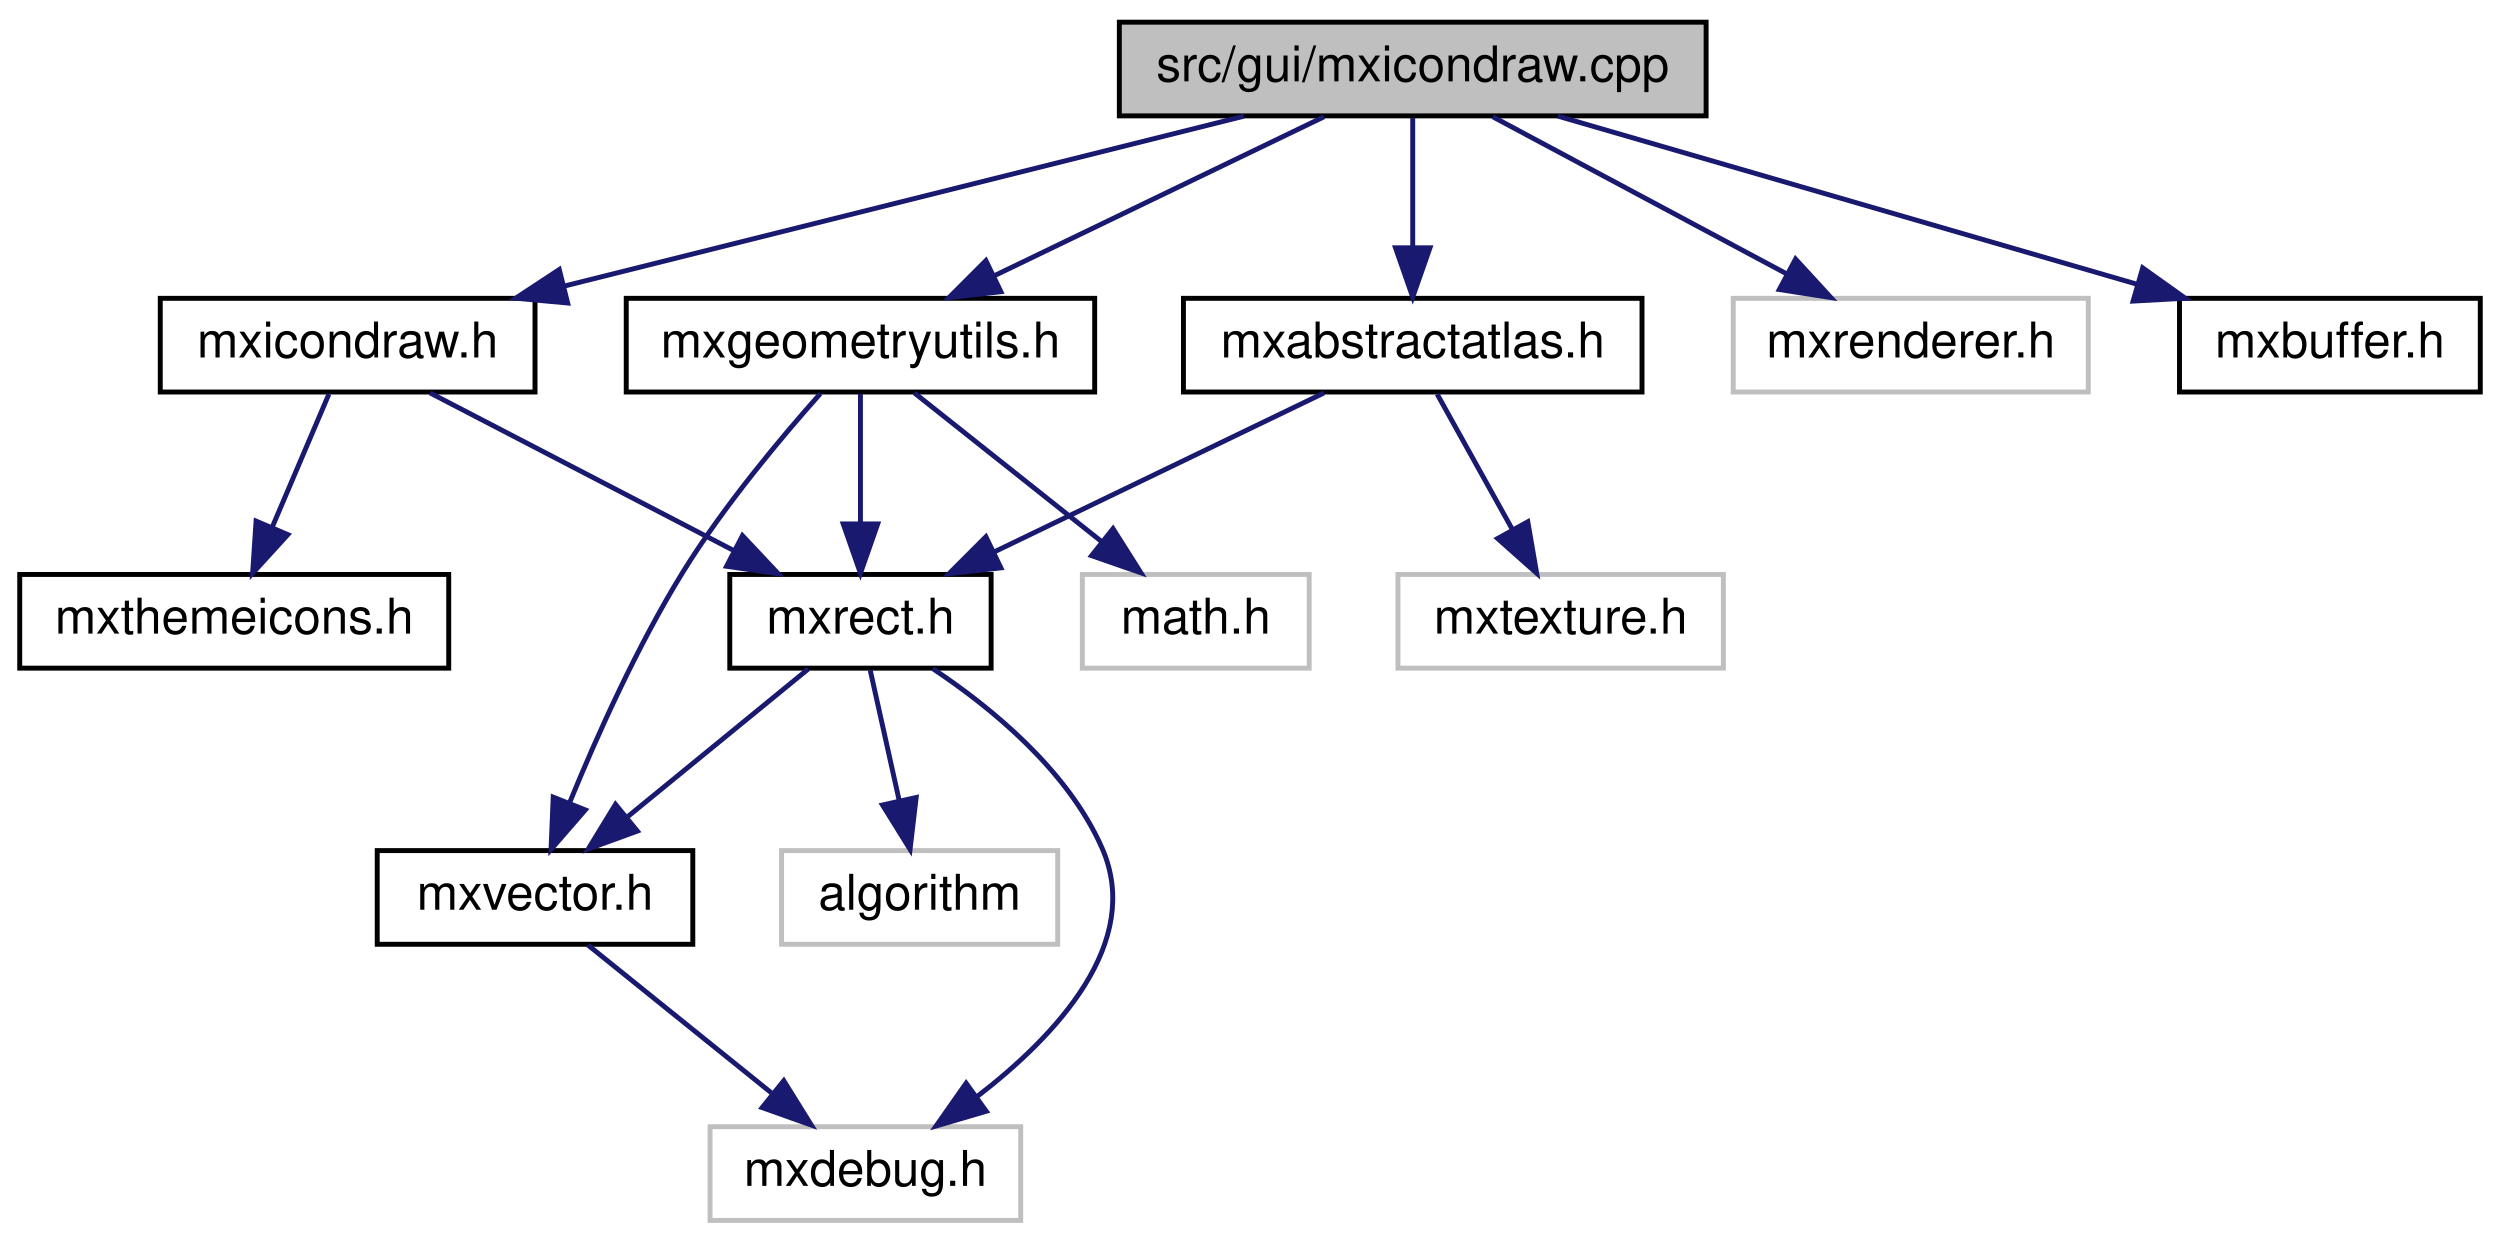
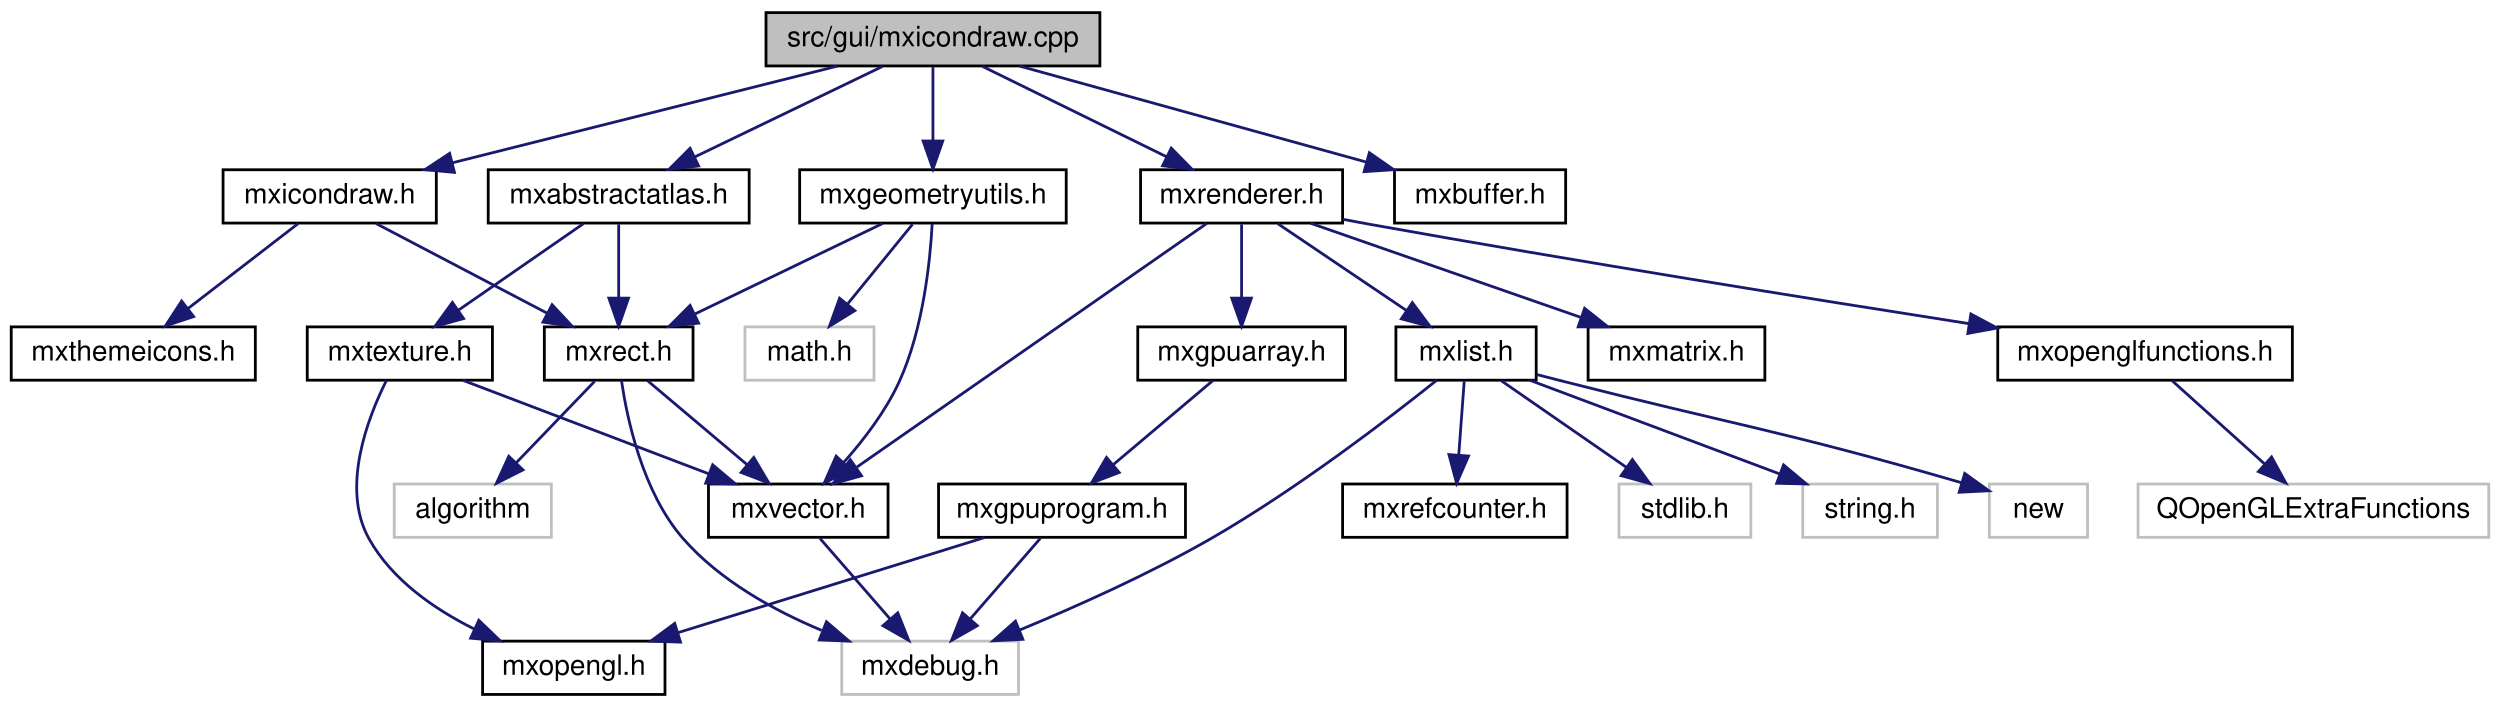
- <svg xmlns="http://www.w3.org/2000/svg" xmlns:xlink="http://www.w3.org/1999/xlink" width="507pt" height="252pt" viewBox="0.00 0.00 507.00 252.00">
+ <svg xmlns="http://www.w3.org/2000/svg" xmlns:xlink="http://www.w3.org/1999/xlink" width="891pt" height="252pt" viewBox="0.00 0.00 891.00 252.00">
  <g id="graph0" class="graph" transform="scale(1 1) rotate(0) translate(4 248)">
    <g id="node1" class="node">
      <g id="a_node1">
        <a xlink:title=" ">
-           <polygon fill="#bfbfbf" stroke="black" points="223,-224.5 223,-243.5 342,-243.5 342,-224.5 223,-224.5" />
-           <text text-anchor="middle" x="282.5" y="-231.5" font-family="Helvetica,sans-Serif" font-size="10.00">src/gui/mxicondraw.cpp</text>
+           <polygon fill="#bfbfbf" stroke="black" points="269,-224.5 269,-243.5 388,-243.5 388,-224.5 269,-224.5" />
+           <text text-anchor="middle" x="328.5" y="-231.5" font-family="Helvetica,sans-Serif" font-size="10.00">src/gui/mxicondraw.cpp</text>
        </a>
      </g>
    </g>
    <g id="node2" class="node">
      <g id="a_node2">
        <a xlink:href="mxicondraw_8h.html" target="_top" xlink:title=" ">
-           <polygon fill="none" stroke="black" points="28.5,-168.5 28.5,-187.5 104.5,-187.5 104.5,-168.5 28.5,-168.5" />
-           <text text-anchor="middle" x="66.5" y="-175.5" font-family="Helvetica,sans-Serif" font-size="10.00">mxicondraw.h</text>
+           <polygon fill="none" stroke="black" points="75.5,-168.5 75.5,-187.5 151.5,-187.5 151.5,-168.5 75.5,-168.5" />
+           <text text-anchor="middle" x="113.5" y="-175.5" font-family="Helvetica,sans-Serif" font-size="10.00">mxicondraw.h</text>
        </a>
      </g>
    </g>
    <g id="edge1" class="edge">
-       <path fill="none" stroke="midnightblue" d="M248.27,-224.44C210.99,-215.12 151.23,-200.18 110.49,-190" />
-       <polygon fill="midnightblue" stroke="midnightblue" points="111.12,-186.55 100.57,-187.52 109.42,-193.34 111.12,-186.55" />
+       <path fill="none" stroke="midnightblue" d="M294.43,-224.44C257.32,-215.12 197.84,-200.18 157.29,-190" />
+       <polygon fill="midnightblue" stroke="midnightblue" points="157.96,-186.56 147.41,-187.52 156.25,-193.35 157.96,-186.56" />
    </g>
    <g id="node8" class="node">
      <g id="a_node8">
        <a xlink:href="mxgeometryutils_8h.html" target="_top" xlink:title=" ">
-           <polygon fill="none" stroke="black" points="123,-168.5 123,-187.5 218,-187.5 218,-168.5 123,-168.5" />
-           <text text-anchor="middle" x="170.5" y="-175.5" font-family="Helvetica,sans-Serif" font-size="10.00">mxgeometryutils.h</text>
+           <polygon fill="none" stroke="black" points="281,-168.5 281,-187.5 376,-187.5 376,-168.5 281,-168.5" />
+           <text text-anchor="middle" x="328.5" y="-175.5" font-family="Helvetica,sans-Serif" font-size="10.00">mxgeometryutils.h</text>
        </a>
      </g>
    </g>
    <g id="edge8" class="edge">
-       <path fill="none" stroke="midnightblue" d="M264.51,-224.32C246.46,-215.62 218.45,-202.12 197.7,-192.11" />
-       <polygon fill="midnightblue" stroke="midnightblue" points="198.98,-188.84 188.45,-187.65 195.94,-195.15 198.98,-188.84" />
+       <path fill="none" stroke="midnightblue" d="M328.5,-224.08C328.5,-217.01 328.5,-206.86 328.5,-197.99" />
+       <polygon fill="midnightblue" stroke="midnightblue" points="332,-197.75 328.5,-187.75 325,-197.75 332,-197.75" />
    </g>
    <g id="node10" class="node">
      <g id="a_node10">
-         <a xlink:title=" ">
-           <polygon fill="none" stroke="#bfbfbf" points="347.5,-168.5 347.5,-187.5 419.5,-187.5 419.5,-168.5 347.5,-168.5" />
-           <text text-anchor="middle" x="383.5" y="-175.5" font-family="Helvetica,sans-Serif" font-size="10.00">mxrenderer.h</text>
+         <a xlink:href="mxrenderer_8h.html" target="_top" xlink:title=" ">
+           <polygon fill="none" stroke="black" points="402.5,-168.5 402.5,-187.5 474.5,-187.5 474.5,-168.5 402.5,-168.5" />
+           <text text-anchor="middle" x="438.5" y="-175.5" font-family="Helvetica,sans-Serif" font-size="10.00">mxrenderer.h</text>
        </a>
      </g>
    </g>
    <g id="edge12" class="edge">
-       <path fill="none" stroke="midnightblue" d="M298.73,-224.32C314.85,-215.7 339.8,-202.36 358.46,-192.39" />
-       <polygon fill="midnightblue" stroke="midnightblue" points="360.14,-195.46 367.31,-187.65 356.84,-189.28 360.14,-195.46" />
-     </g>
-     <g id="node11" class="node">
-       <g id="a_node11">
+       <path fill="none" stroke="midnightblue" d="M346.17,-224.32C363.89,-215.62 391.4,-202.12 411.79,-192.11" />
+       <polygon fill="midnightblue" stroke="midnightblue" points="413.44,-195.2 420.87,-187.65 410.35,-188.92 413.44,-195.2" />
+     </g>
+     <g id="node22" class="node">
+       <g id="a_node22">
        <a xlink:href="mxbuffer_8h.html" target="_top" xlink:title=" ">
-           <polygon fill="none" stroke="black" points="438,-168.5 438,-187.5 499,-187.5 499,-168.5 438,-168.5" />
-           <text text-anchor="middle" x="468.5" y="-175.5" font-family="Helvetica,sans-Serif" font-size="10.00">mxbuffer.h</text>
-         </a>
-       </g>
-     </g>
-     <g id="edge13" class="edge">
-       <path fill="none" stroke="midnightblue" d="M311.97,-224.44C343.67,-215.24 394.23,-200.56 429.27,-190.39" />
-       <polygon fill="midnightblue" stroke="midnightblue" points="430.54,-193.67 439.17,-187.52 428.59,-186.94 430.54,-193.67" />
-     </g>
-     <g id="node12" class="node">
-       <g id="a_node12">
+           <polygon fill="none" stroke="black" points="493,-168.5 493,-187.5 554,-187.5 554,-168.5 493,-168.5" />
+           <text text-anchor="middle" x="523.5" y="-175.5" font-family="Helvetica,sans-Serif" font-size="10.00">mxbuffer.h</text>
+         </a>
+       </g>
+     </g>
+     <g id="edge27" class="edge">
+       <path fill="none" stroke="midnightblue" d="M359.4,-224.44C392.77,-215.2 446.09,-200.44 482.85,-190.26" />
+       <polygon fill="midnightblue" stroke="midnightblue" points="484.04,-193.56 492.75,-187.52 482.17,-186.81 484.04,-193.56" />
+     </g>
+     <g id="node23" class="node">
+       <g id="a_node23">
        <a xlink:href="mxabstractatlas_8h.html" target="_top" xlink:title=" ">
-           <polygon fill="none" stroke="black" points="236,-168.5 236,-187.5 329,-187.5 329,-168.5 236,-168.5" />
-           <text text-anchor="middle" x="282.5" y="-175.5" font-family="Helvetica,sans-Serif" font-size="10.00">mxabstractatlas.h</text>
-         </a>
-       </g>
-     </g>
-     <g id="edge14" class="edge">
-       <path fill="none" stroke="midnightblue" d="M282.5,-224.08C282.5,-217.01 282.5,-206.86 282.5,-197.99" />
-       <polygon fill="midnightblue" stroke="midnightblue" points="286,-197.75 282.5,-187.75 279,-197.75 286,-197.75" />
+           <polygon fill="none" stroke="black" points="170,-168.5 170,-187.5 263,-187.5 263,-168.5 170,-168.5" />
+           <text text-anchor="middle" x="216.5" y="-175.5" font-family="Helvetica,sans-Serif" font-size="10.00">mxabstractatlas.h</text>
+         </a>
+       </g>
+     </g>
+     <g id="edge28" class="edge">
+       <path fill="none" stroke="midnightblue" d="M310.51,-224.32C292.46,-215.62 264.45,-202.12 243.7,-192.11" />
+       <polygon fill="midnightblue" stroke="midnightblue" points="244.98,-188.84 234.45,-187.65 241.94,-195.15 244.98,-188.84" />
    </g>
    <g id="node3" class="node">
      <g id="a_node3">
        <a xlink:href="mxthemeicons_8h.html" target="_top" xlink:title=" ">
          <polygon fill="none" stroke="black" points="0,-112.5 0,-131.5 87,-131.5 87,-112.5 0,-112.5" />
          <text text-anchor="middle" x="43.5" y="-119.5" font-family="Helvetica,sans-Serif" font-size="10.00">mxthemeicons.h</text>
        </a>
      </g>
    </g>
    <g id="edge2" class="edge">
-       <path fill="none" stroke="midnightblue" d="M62.7,-168.08C59.59,-160.77 55.08,-150.18 51.21,-141.1" />
-       <polygon fill="midnightblue" stroke="midnightblue" points="54.37,-139.58 47.23,-131.75 47.93,-142.32 54.37,-139.58" />
+       <path fill="none" stroke="midnightblue" d="M102.25,-168.32C91.7,-160.18 75.7,-147.84 63.06,-138.09" />
+       <polygon fill="midnightblue" stroke="midnightblue" points="65.01,-135.17 54.95,-131.83 60.73,-140.71 65.01,-135.17" />
    </g>
    <g id="node4" class="node">
      <g id="a_node4">
        <a xlink:href="mxrect_8h.html" target="_top" xlink:title=" ">
-           <polygon fill="none" stroke="black" points="144,-112.5 144,-131.5 197,-131.5 197,-112.5 144,-112.5" />
-           <text text-anchor="middle" x="170.5" y="-119.5" font-family="Helvetica,sans-Serif" font-size="10.00">mxrect.h</text>
+           <polygon fill="none" stroke="black" points="190,-112.5 190,-131.5 243,-131.5 243,-112.5 190,-112.5" />
+           <text text-anchor="middle" x="216.5" y="-119.5" font-family="Helvetica,sans-Serif" font-size="10.00">mxrect.h</text>
        </a>
      </g>
    </g>
    <g id="edge3" class="edge">
-       <path fill="none" stroke="midnightblue" d="M83.21,-168.32C99.81,-159.7 125.5,-146.36 144.72,-136.39" />
-       <polygon fill="midnightblue" stroke="midnightblue" points="146.57,-139.37 153.83,-131.65 143.34,-133.16 146.57,-139.37" />
+       <path fill="none" stroke="midnightblue" d="M130.05,-168.32C146.49,-159.7 171.93,-146.36 190.97,-136.39" />
+       <polygon fill="midnightblue" stroke="midnightblue" points="192.76,-139.4 199.99,-131.65 189.51,-133.2 192.76,-139.4" />
    </g>
    <g id="node5" class="node">
      <g id="a_node5">
        <a xlink:title=" ">
-           <polygon fill="none" stroke="#bfbfbf" points="140,-0.5 140,-19.5 203,-19.5 203,-0.5 140,-0.5" />
-           <text text-anchor="middle" x="171.5" y="-7.5" font-family="Helvetica,sans-Serif" font-size="10.00">mxdebug.h</text>
+           <polygon fill="none" stroke="#bfbfbf" points="296,-0.5 296,-19.5 359,-19.5 359,-0.5 296,-0.5" />
+           <text text-anchor="middle" x="327.5" y="-7.5" font-family="Helvetica,sans-Serif" font-size="10.00">mxdebug.h</text>
        </a>
      </g>
    </g>
    <g id="edge4" class="edge">
-       <path fill="none" stroke="midnightblue" d="M185.16,-112.4C196.91,-104.58 212.53,-91.86 219.5,-76 227.91,-56.86 210.26,-37.98 194.05,-25.54" />
-       <polygon fill="midnightblue" stroke="midnightblue" points="196.01,-22.64 185.84,-19.65 191.93,-28.33 196.01,-22.64" />
+       <path fill="none" stroke="midnightblue" d="M217.49,-112.4C219.46,-98.9 224.99,-72.57 239.5,-56 252.54,-41.11 271.7,-30.5 288.81,-23.34" />
+       <polygon fill="midnightblue" stroke="midnightblue" points="290.55,-26.41 298.59,-19.51 288,-19.9 290.55,-26.41" />
    </g>
    <g id="node6" class="node">
      <g id="a_node6">
        <a xlink:href="mxvector_8h.html" target="_top" xlink:title=" ">
-           <polygon fill="none" stroke="black" points="72.5,-56.5 72.5,-75.5 136.5,-75.5 136.5,-56.5 72.5,-56.5" />
-           <text text-anchor="middle" x="104.5" y="-63.5" font-family="Helvetica,sans-Serif" font-size="10.00">mxvector.h</text>
+           <polygon fill="none" stroke="black" points="248.5,-56.5 248.5,-75.5 312.5,-75.5 312.5,-56.5 248.5,-56.5" />
+           <text text-anchor="middle" x="280.5" y="-63.5" font-family="Helvetica,sans-Serif" font-size="10.00">mxvector.h</text>
        </a>
      </g>
    </g>
    <g id="edge5" class="edge">
-       <path fill="none" stroke="midnightblue" d="M159.9,-112.32C150.04,-104.26 135.15,-92.08 123.28,-82.37" />
-       <polygon fill="midnightblue" stroke="midnightblue" points="125.25,-79.46 115.3,-75.83 120.82,-84.88 125.25,-79.46" />
+       <path fill="none" stroke="midnightblue" d="M226.78,-112.32C236.34,-104.26 250.78,-92.08 262.28,-82.37" />
+       <polygon fill="midnightblue" stroke="midnightblue" points="264.64,-84.96 270.03,-75.83 260.13,-79.61 264.64,-84.96" />
    </g>
    <g id="node7" class="node">
      <g id="a_node7">
        <a xlink:title=" ">
-           <polygon fill="none" stroke="#bfbfbf" points="154.5,-56.5 154.5,-75.5 210.5,-75.5 210.5,-56.5 154.5,-56.5" />
-           <text text-anchor="middle" x="182.5" y="-63.5" font-family="Helvetica,sans-Serif" font-size="10.00">algorithm</text>
+           <polygon fill="none" stroke="#bfbfbf" points="136.5,-56.5 136.5,-75.5 192.5,-75.5 192.5,-56.5 136.5,-56.5" />
+           <text text-anchor="middle" x="164.5" y="-63.5" font-family="Helvetica,sans-Serif" font-size="10.00">algorithm</text>
        </a>
      </g>
    </g>
    <g id="edge7" class="edge">
-       <path fill="none" stroke="midnightblue" d="M172.48,-112.08C174.07,-104.93 176.36,-94.64 178.35,-85.69" />
-       <polygon fill="midnightblue" stroke="midnightblue" points="181.8,-86.27 180.56,-75.75 174.97,-84.75 181.8,-86.27" />
+       <path fill="none" stroke="midnightblue" d="M207.91,-112.08C200.34,-104.22 189.12,-92.57 179.99,-83.08" />
+       <polygon fill="midnightblue" stroke="midnightblue" points="182.38,-80.53 172.93,-75.75 177.34,-85.38 182.38,-80.53" />
    </g>
    <g id="edge6" class="edge">
-       <path fill="none" stroke="midnightblue" d="M115.26,-56.32C125.27,-48.26 140.39,-36.08 152.43,-26.37" />
-       <polygon fill="midnightblue" stroke="midnightblue" points="154.95,-28.83 160.54,-19.83 150.56,-23.38 154.95,-28.83" />
+       <path fill="none" stroke="midnightblue" d="M288.26,-56.08C295.04,-48.3 305.04,-36.8 313.26,-27.37" />
+       <polygon fill="midnightblue" stroke="midnightblue" points="315.96,-29.59 319.88,-19.75 310.68,-25 315.96,-29.59" />
    </g>
    <g id="edge10" class="edge">
-       <path fill="none" stroke="midnightblue" d="M170.5,-168.08C170.5,-161.01 170.5,-150.86 170.5,-141.99" />
-       <polygon fill="midnightblue" stroke="midnightblue" points="174,-141.75 170.5,-131.75 167,-141.75 174,-141.75" />
+       <path fill="none" stroke="midnightblue" d="M310.51,-168.32C292.46,-159.62 264.45,-146.12 243.7,-136.11" />
+       <polygon fill="midnightblue" stroke="midnightblue" points="244.98,-132.84 234.45,-131.65 241.94,-139.15 244.98,-132.84" />
    </g>
    <g id="edge9" class="edge">
-       <path fill="none" stroke="midnightblue" d="M162.37,-168.18C154.58,-159.44 142.81,-145.45 134.5,-132 125.22,-116.98 117,-98.62 111.53,-85.25" />
-       <polygon fill="midnightblue" stroke="midnightblue" points="114.7,-83.75 107.75,-75.75 108.19,-86.34 114.7,-83.75" />
+       <path fill="none" stroke="midnightblue" d="M328.23,-168.18C327.53,-155.29 325.09,-130.79 316.5,-112 311.69,-101.46 303.86,-91.25 296.74,-83.23" />
+       <polygon fill="midnightblue" stroke="midnightblue" points="299.11,-80.64 289.72,-75.74 294,-85.43 299.11,-80.64" />
    </g>
    <g id="node9" class="node">
      <g id="a_node9">
        <a xlink:title=" ">
-           <polygon fill="none" stroke="#bfbfbf" points="215.5,-112.5 215.5,-131.5 261.5,-131.5 261.5,-112.5 215.5,-112.5" />
-           <text text-anchor="middle" x="238.5" y="-119.5" font-family="Helvetica,sans-Serif" font-size="10.00">math.h</text>
+           <polygon fill="none" stroke="#bfbfbf" points="261.5,-112.5 261.5,-131.5 307.5,-131.5 307.5,-112.5 261.5,-112.5" />
+           <text text-anchor="middle" x="284.5" y="-119.5" font-family="Helvetica,sans-Serif" font-size="10.00">math.h</text>
        </a>
      </g>
    </g>
    <g id="edge11" class="edge">
-       <path fill="none" stroke="midnightblue" d="M181.43,-168.32C191.67,-160.18 207.22,-147.84 219.5,-138.09" />
-       <polygon fill="midnightblue" stroke="midnightblue" points="221.72,-140.79 227.38,-131.83 217.37,-135.31 221.72,-140.79" />
+       <path fill="none" stroke="midnightblue" d="M321.23,-168.08C314.96,-160.38 305.71,-149.03 298.07,-139.65" />
+       <polygon fill="midnightblue" stroke="midnightblue" points="300.66,-137.29 291.63,-131.75 295.23,-141.71 300.66,-137.29" />
+     </g>
+     <g id="edge26" class="edge">
+       <path fill="none" stroke="midnightblue" d="M426.1,-168.37C399.1,-149.57 334.75,-104.77 301.38,-81.53" />
+       <polygon fill="midnightblue" stroke="midnightblue" points="303.05,-78.43 292.84,-75.59 299.05,-84.18 303.05,-78.43" />
+     </g>
+     <g id="node11" class="node">
+       <g id="a_node11">
+         <a xlink:href="mxlist_8h.html" target="_top" xlink:title=" ">
+           <polygon fill="none" stroke="black" points="493.5,-112.5 493.5,-131.5 543.5,-131.5 543.5,-112.5 493.5,-112.5" />
+           <text text-anchor="middle" x="518.5" y="-119.5" font-family="Helvetica,sans-Serif" font-size="10.00">mxlist.h</text>
+         </a>
+       </g>
+     </g>
+     <g id="edge13" class="edge">
+       <path fill="none" stroke="midnightblue" d="M451.35,-168.32C463.72,-159.98 482.63,-147.21 497.24,-137.35" />
+       <polygon fill="midnightblue" stroke="midnightblue" points="499.35,-140.15 505.68,-131.65 495.43,-134.35 499.35,-140.15" />
+     </g>
+     <g id="node16" class="node">
+       <g id="a_node16">
+         <a xlink:href="mxgpuarray_8h.html" target="_top" xlink:title=" ">
+           <polygon fill="none" stroke="black" points="401.5,-112.5 401.5,-131.5 475.5,-131.5 475.5,-112.5 401.5,-112.5" />
+           <text text-anchor="middle" x="438.5" y="-119.5" font-family="Helvetica,sans-Serif" font-size="10.00">mxgpuarray.h</text>
+         </a>
+       </g>
+     </g>
+     <g id="edge19" class="edge">
+       <path fill="none" stroke="midnightblue" d="M438.5,-168.08C438.5,-161.01 438.5,-150.86 438.5,-141.99" />
+       <polygon fill="midnightblue" stroke="midnightblue" points="442,-141.75 438.5,-131.75 435,-141.75 442,-141.75" />
+     </g>
+     <g id="node19" class="node">
+       <g id="a_node19">
+         <a xlink:href="mxmatrix_8h.html" target="_top" xlink:title=" ">
+           <polygon fill="none" stroke="black" points="562,-112.5 562,-131.5 625,-131.5 625,-112.5 562,-112.5" />
+           <text text-anchor="middle" x="593.5" y="-119.5" font-family="Helvetica,sans-Serif" font-size="10.00">mxmatrix.h</text>
+         </a>
+       </g>
+     </g>
+     <g id="edge23" class="edge">
+       <path fill="none" stroke="midnightblue" d="M463.06,-168.44C489.02,-159.4 530.17,-145.06 559.3,-134.92" />
+       <polygon fill="midnightblue" stroke="midnightblue" points="560.76,-138.11 569.05,-131.52 558.46,-131.5 560.76,-138.11" />
+     </g>
+     <g id="node20" class="node">
+       <g id="a_node20">
+         <a xlink:href="mxopenglfunctions_8h.html" target="_top" xlink:title=" ">
+           <polygon fill="none" stroke="black" points="708,-112.5 708,-131.5 813,-131.5 813,-112.5 708,-112.5" />
+           <text text-anchor="middle" x="760.5" y="-119.5" font-family="Helvetica,sans-Serif" font-size="10.00">mxopenglfunctions.h</text>
+         </a>
+       </g>
+     </g>
+     <g id="edge24" class="edge">
+       <path fill="none" stroke="midnightblue" d="M474.64,-169.82C477.97,-169.19 481.3,-168.57 484.5,-168 557.49,-154.91 641.64,-141.42 697.64,-132.67" />
+       <polygon fill="midnightblue" stroke="midnightblue" points="698.42,-136.09 707.76,-131.09 697.34,-129.17 698.42,-136.09" />
+     </g>
+     <g id="edge14" class="edge">
+       <path fill="none" stroke="midnightblue" d="M508.04,-112.48C491.57,-99.31 458.31,-73.7 427.5,-56 405.51,-43.37 379.33,-31.7 359.28,-23.41" />
+       <polygon fill="midnightblue" stroke="midnightblue" points="360.55,-20.15 349.97,-19.62 357.91,-26.63 360.55,-20.15" />
+     </g>
+     <g id="node12" class="node">
+       <g id="a_node12">
+         <a xlink:href="mxrefcounter_8h.html" target="_top" xlink:title=" ">
+           <polygon fill="none" stroke="black" points="474.5,-56.5 474.5,-75.5 554.5,-75.5 554.5,-56.5 474.5,-56.5" />
+           <text text-anchor="middle" x="514.5" y="-63.5" font-family="Helvetica,sans-Serif" font-size="10.00">mxrefcounter.h</text>
+         </a>
+       </g>
    </g>
    <g id="edge15" class="edge">
-       <path fill="none" stroke="midnightblue" d="M264.51,-168.32C246.46,-159.62 218.45,-146.12 197.7,-136.11" />
-       <polygon fill="midnightblue" stroke="midnightblue" points="198.98,-132.84 188.45,-131.65 195.94,-139.15 198.98,-132.84" />
+       <path fill="none" stroke="midnightblue" d="M517.84,-112.08C517.32,-105.01 516.56,-94.86 515.91,-85.99" />
+       <polygon fill="midnightblue" stroke="midnightblue" points="519.38,-85.47 515.15,-75.75 512.4,-85.98 519.38,-85.47" />
    </g>
    <g id="node13" class="node">
      <g id="a_node13">
        <a xlink:title=" ">
-           <polygon fill="none" stroke="#bfbfbf" points="279.5,-112.5 279.5,-131.5 345.5,-131.5 345.5,-112.5 279.5,-112.5" />
-           <text text-anchor="middle" x="312.5" y="-119.5" font-family="Helvetica,sans-Serif" font-size="10.00">mxtexture.h</text>
+           <polygon fill="none" stroke="#bfbfbf" points="573,-56.5 573,-75.5 620,-75.5 620,-56.5 573,-56.5" />
+           <text text-anchor="middle" x="596.5" y="-63.5" font-family="Helvetica,sans-Serif" font-size="10.00">stdlib.h</text>
        </a>
      </g>
    </g>
    <g id="edge16" class="edge">
-       <path fill="none" stroke="midnightblue" d="M287.45,-168.08C291.6,-160.61 297.65,-149.72 302.77,-140.52" />
-       <polygon fill="midnightblue" stroke="midnightblue" points="305.84,-142.19 307.64,-131.75 299.72,-138.79 305.84,-142.19" />
+       <path fill="none" stroke="midnightblue" d="M531.03,-112.32C543.09,-103.98 561.53,-91.21 575.77,-81.35" />
+       <polygon fill="midnightblue" stroke="midnightblue" points="577.77,-84.22 584,-75.65 573.78,-78.47 577.77,-84.22" />
+     </g>
+     <g id="node14" class="node">
+       <g id="a_node14">
+         <a xlink:title=" ">
+           <polygon fill="none" stroke="#bfbfbf" points="638.5,-56.5 638.5,-75.5 686.5,-75.5 686.5,-56.5 638.5,-56.5" />
+           <text text-anchor="middle" x="662.5" y="-63.5" font-family="Helvetica,sans-Serif" font-size="10.00">string.h</text>
+         </a>
+       </g>
+     </g>
+     <g id="edge17" class="edge">
+       <path fill="none" stroke="midnightblue" d="M541.32,-112.44C565.33,-103.44 603.33,-89.19 630.37,-79.05" />
+       <polygon fill="midnightblue" stroke="midnightblue" points="631.66,-82.3 639.79,-75.52 629.2,-75.75 631.66,-82.3" />
+     </g>
+     <g id="node15" class="node">
+       <g id="a_node15">
+         <a xlink:title=" ">
+           <polygon fill="none" stroke="#bfbfbf" points="705,-56.5 705,-75.5 740,-75.5 740,-56.5 705,-56.5" />
+           <text text-anchor="middle" x="722.5" y="-63.5" font-family="Helvetica,sans-Serif" font-size="10.00">new</text>
+         </a>
+       </g>
+     </g>
+     <g id="edge18" class="edge">
+       <path fill="none" stroke="midnightblue" d="M543.73,-114.5C547.02,-113.66 550.34,-112.81 553.5,-112 613.63,-96.65 631.38,-94.49 695.09,-75.95" />
+       <polygon fill="midnightblue" stroke="midnightblue" points="696.23,-79.27 704.84,-73.09 694.26,-72.55 696.23,-79.27" />
+     </g>
+     <g id="node17" class="node">
+       <g id="a_node17">
+         <a xlink:href="mxgpuprogram_8h.html" target="_top" xlink:title=" ">
+           <polygon fill="none" stroke="black" points="330.5,-56.5 330.5,-75.5 418.5,-75.5 418.5,-56.5 330.5,-56.5" />
+           <text text-anchor="middle" x="374.5" y="-63.5" font-family="Helvetica,sans-Serif" font-size="10.00">mxgpuprogram.h</text>
+         </a>
+       </g>
+     </g>
+     <g id="edge20" class="edge">
+       <path fill="none" stroke="midnightblue" d="M428.22,-112.32C418.66,-104.26 404.22,-92.08 392.72,-82.37" />
+       <polygon fill="midnightblue" stroke="midnightblue" points="394.87,-79.61 384.97,-75.83 390.36,-84.96 394.87,-79.61" />
+     </g>
+     <g id="edge21" class="edge">
+       <path fill="none" stroke="midnightblue" d="M366.74,-56.08C359.96,-48.3 349.96,-36.8 341.74,-27.37" />
+       <polygon fill="midnightblue" stroke="midnightblue" points="344.32,-25 335.12,-19.75 339.04,-29.59 344.32,-25" />
+     </g>
+     <g id="node18" class="node">
+       <g id="a_node18">
+         <a xlink:href="mxopengl_8h.html" target="_top" xlink:title=" ">
+           <polygon fill="none" stroke="black" points="168,-0.5 168,-19.5 233,-19.5 233,-0.5 168,-0.5" />
+           <text text-anchor="middle" x="200.5" y="-7.5" font-family="Helvetica,sans-Serif" font-size="10.00">mxopengl.h</text>
+         </a>
+       </g>
+     </g>
+     <g id="edge22" class="edge">
+       <path fill="none" stroke="midnightblue" d="M346.93,-56.44C317.4,-47.28 270.38,-32.69 237.62,-22.52" />
+       <polygon fill="midnightblue" stroke="midnightblue" points="238.53,-19.14 227.94,-19.52 236.46,-25.82 238.53,-19.14" />
+     </g>
+     <g id="node21" class="node">
+       <g id="a_node21">
+         <a xlink:title=" ">
+           <polygon fill="none" stroke="#bfbfbf" points="758,-56.5 758,-75.5 883,-75.5 883,-56.5 758,-56.5" />
+           <text text-anchor="middle" x="820.5" y="-63.5" font-family="Helvetica,sans-Serif" font-size="10.00">QOpenGLExtraFunctions</text>
+         </a>
+       </g>
+     </g>
+     <g id="edge25" class="edge">
+       <path fill="none" stroke="midnightblue" d="M770.14,-112.32C779.01,-104.34 792.37,-92.31 803.11,-82.65" />
+       <polygon fill="midnightblue" stroke="midnightblue" points="805.59,-85.13 810.68,-75.83 800.91,-79.92 805.59,-85.13" />
+     </g>
+     <g id="edge29" class="edge">
+       <path fill="none" stroke="midnightblue" d="M216.5,-168.08C216.5,-161.01 216.5,-150.86 216.5,-141.99" />
+       <polygon fill="midnightblue" stroke="midnightblue" points="220,-141.75 216.5,-131.75 213,-141.75 220,-141.75" />
+     </g>
+     <g id="node24" class="node">
+       <g id="a_node24">
+         <a xlink:href="mxtexture_8h.html" target="_top" xlink:title=" ">
+           <polygon fill="none" stroke="black" points="105.5,-112.5 105.5,-131.5 171.5,-131.5 171.5,-112.5 105.5,-112.5" />
+           <text text-anchor="middle" x="138.5" y="-119.5" font-family="Helvetica,sans-Serif" font-size="10.00">mxtexture.h</text>
+         </a>
+       </g>
+     </g>
+     <g id="edge30" class="edge">
+       <path fill="none" stroke="midnightblue" d="M203.97,-168.32C191.91,-159.98 173.47,-147.21 159.23,-137.35" />
+       <polygon fill="midnightblue" stroke="midnightblue" points="161.22,-134.47 151,-131.65 157.23,-140.22 161.22,-134.47" />
+     </g>
+     <g id="edge31" class="edge">
+       <path fill="none" stroke="midnightblue" d="M161,-112.44C184.58,-103.48 221.82,-89.31 248.46,-79.18" />
+       <polygon fill="midnightblue" stroke="midnightblue" points="250,-82.34 258.1,-75.52 247.51,-75.8 250,-82.34" />
+     </g>
+     <g id="edge32" class="edge">
+       <path fill="none" stroke="midnightblue" d="M133.73,-112.41C127.19,-99.37 117.35,-74.19 127.5,-56 135.66,-41.39 150.72,-30.94 165.05,-23.8" />
+       <polygon fill="midnightblue" stroke="midnightblue" points="166.65,-26.92 174.29,-19.59 163.74,-20.56 166.65,-26.92" />
    </g>
  </g>
</svg>
